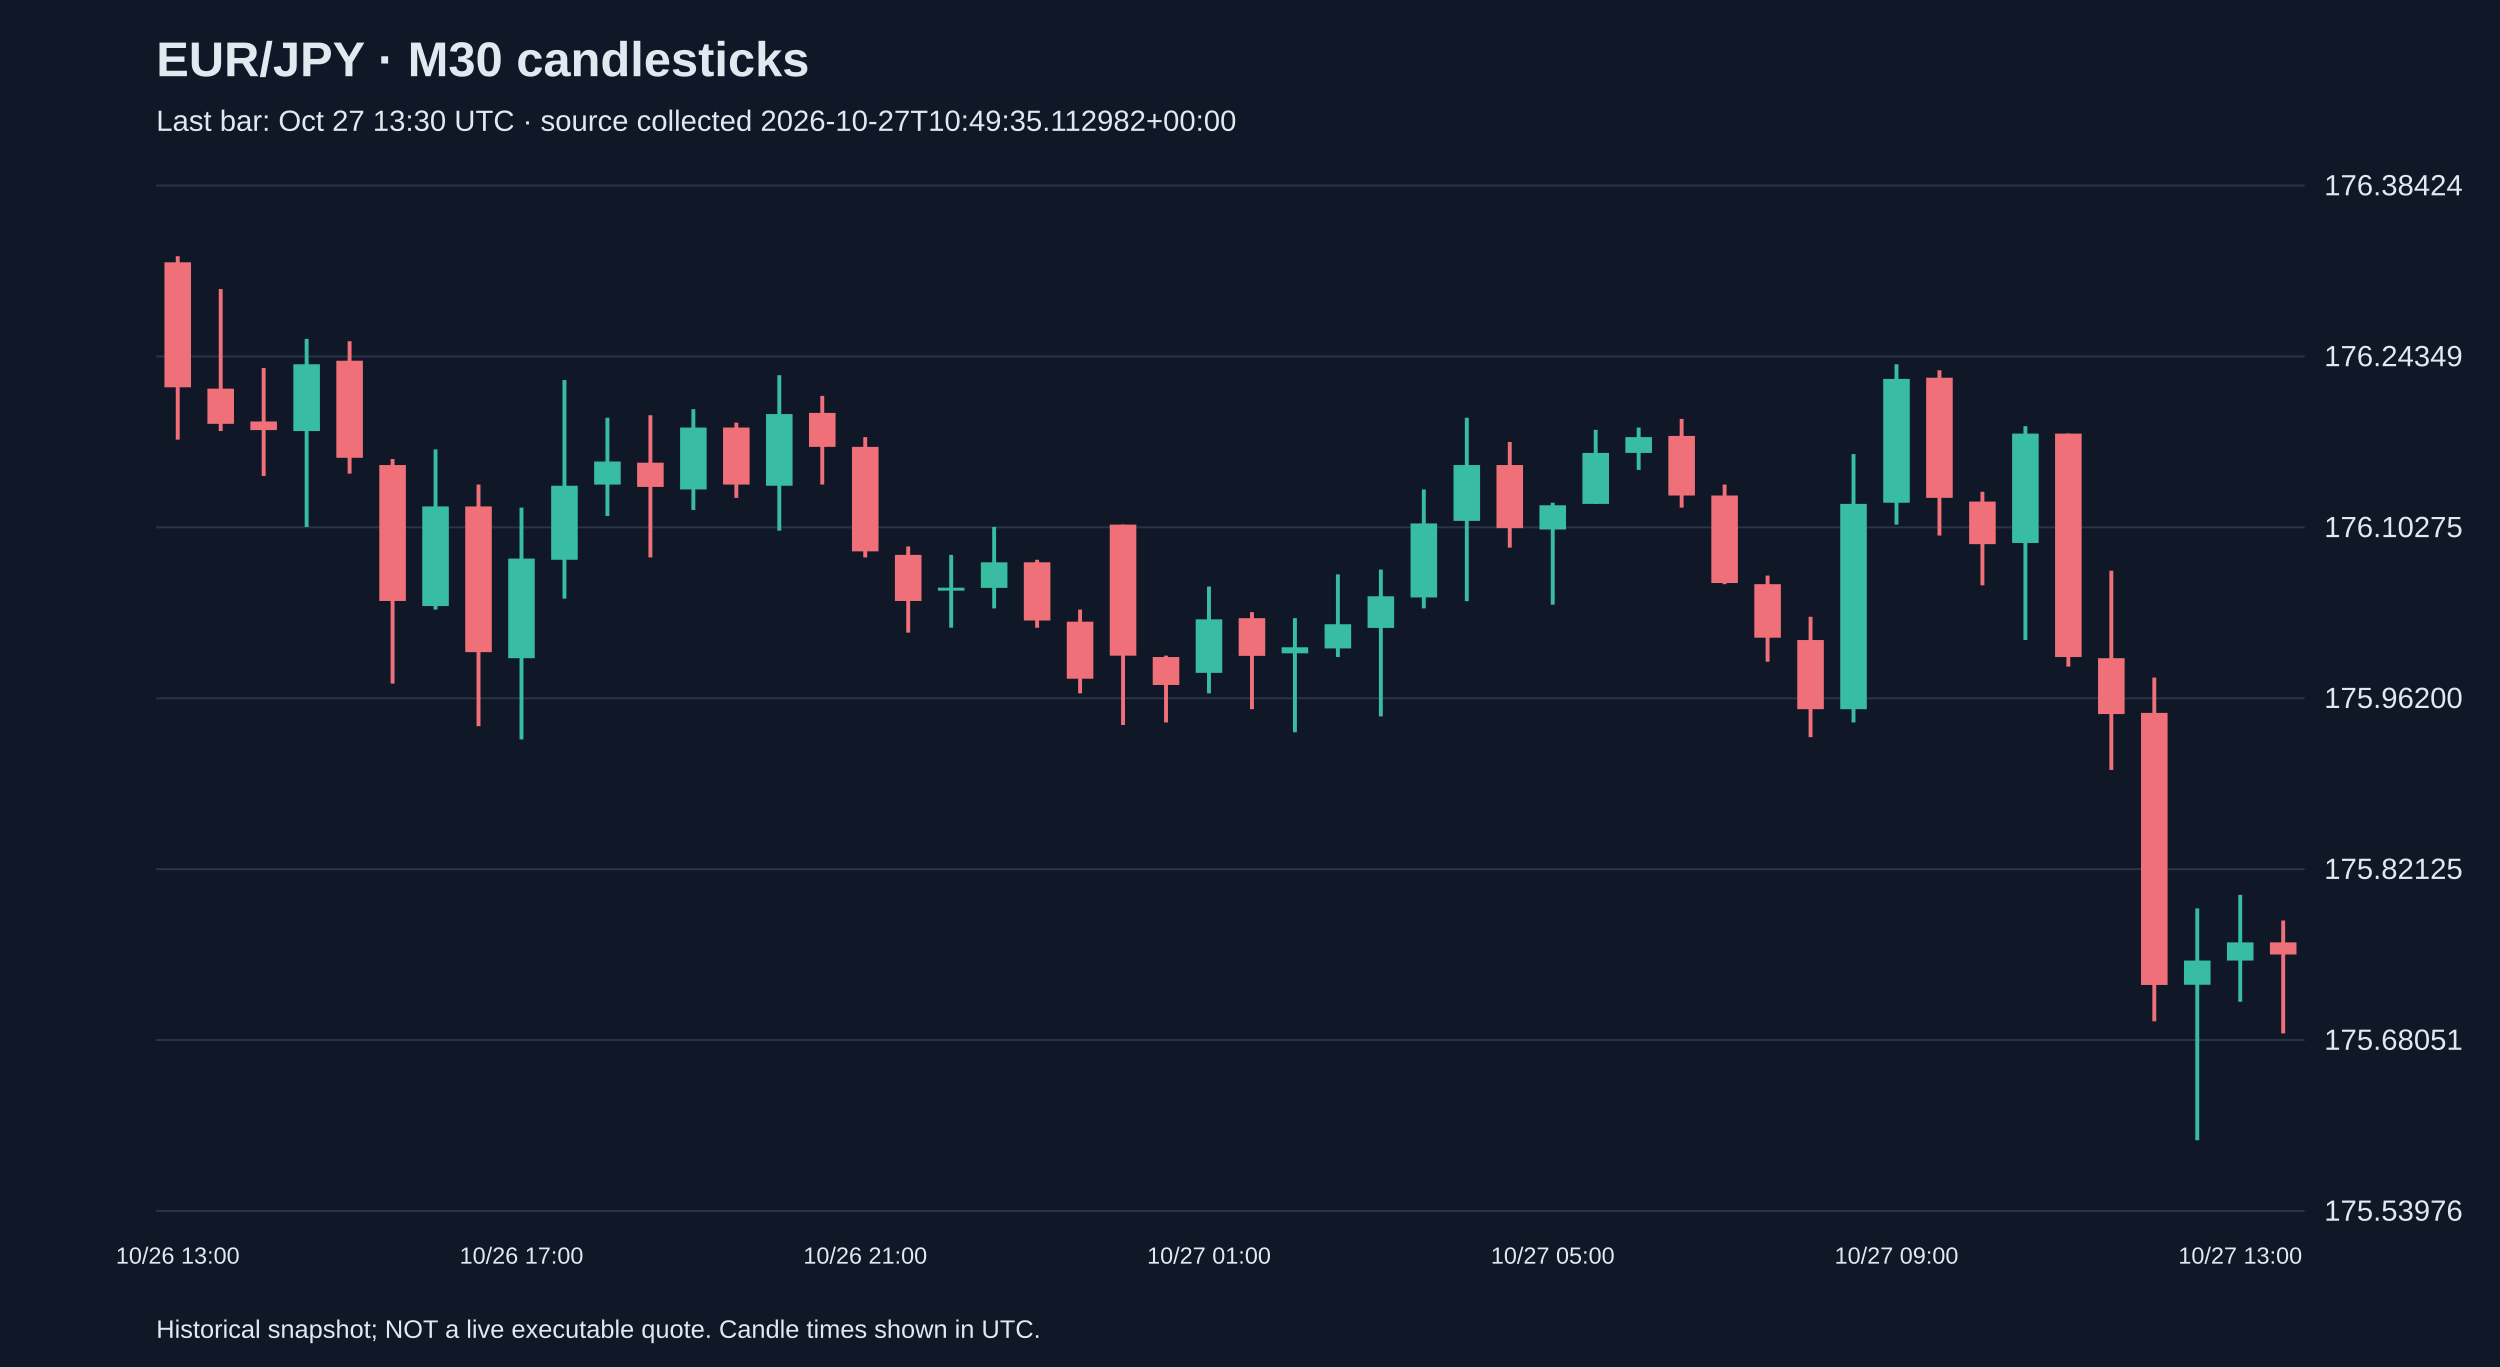
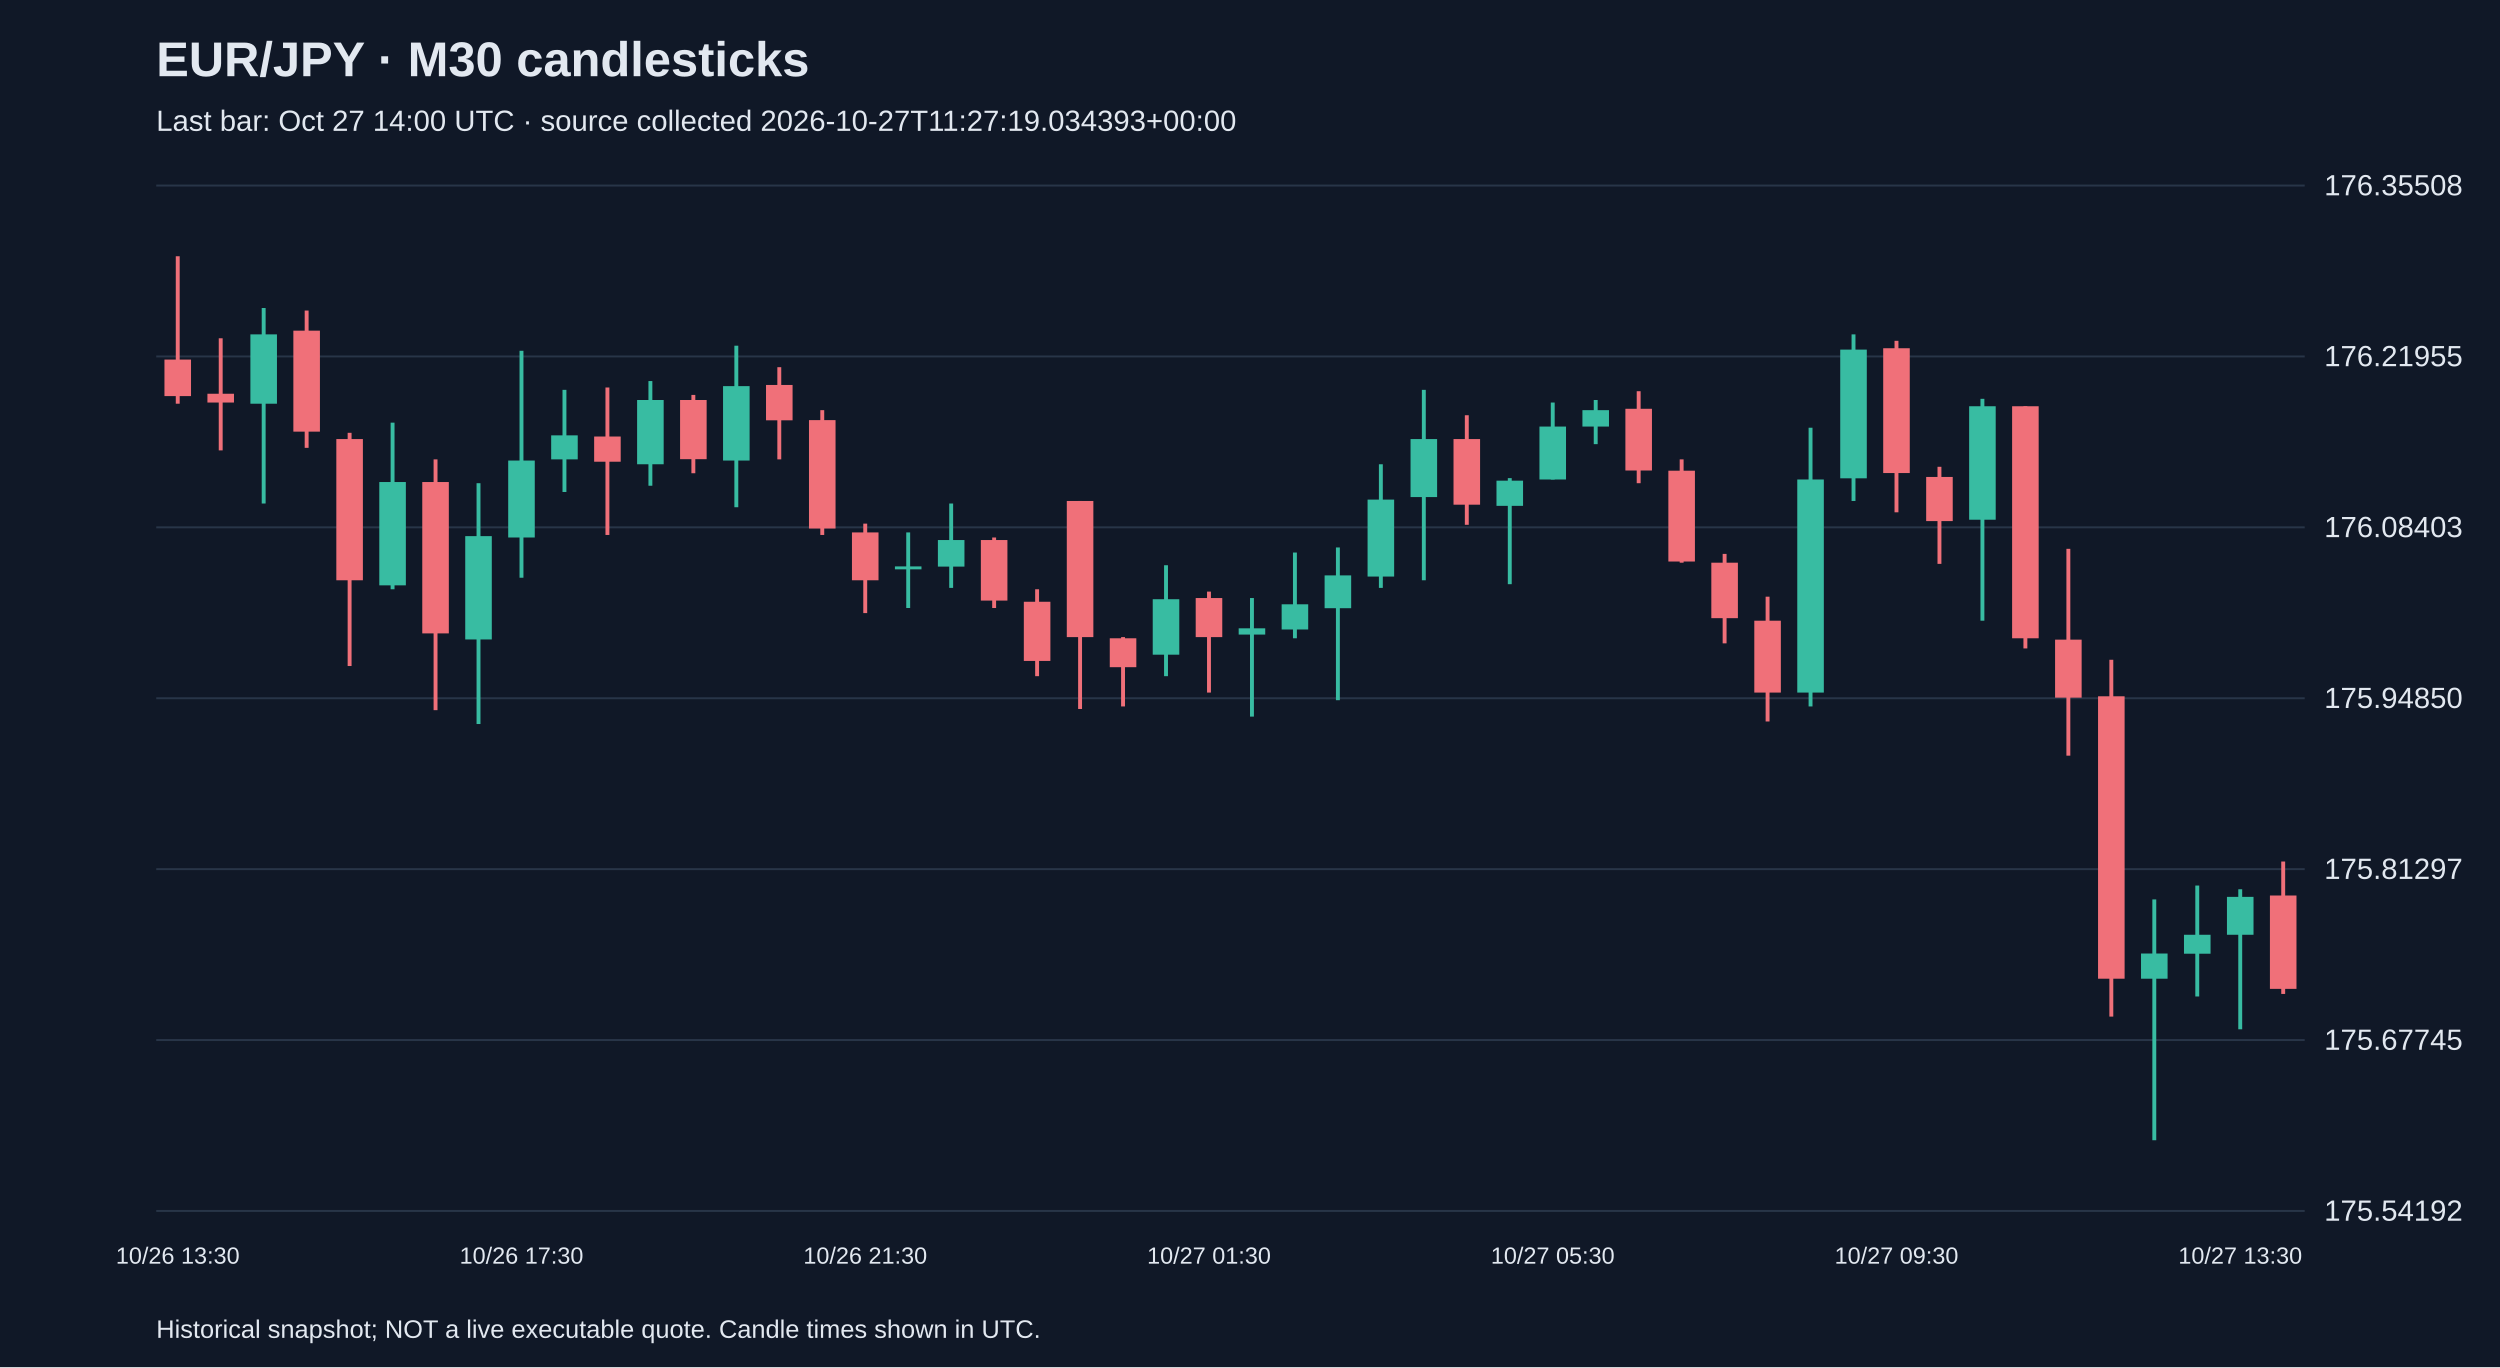
<svg xmlns="http://www.w3.org/2000/svg" viewBox="0 0 1280 700">
  <rect width="100%" height="100%" fill="#101827" />
  <style>text{font-family:Arial,sans-serif;fill:#e2e8f0}</style>
  <text x="80" y="39" font-size="25" font-weight="bold">EUR/JPY · M30 candlesticks</text>
-   <text x="80" y="67" font-size="15" fill="#a6b1c5">Last bar: Oct 27 13:30 UTC · source collected 2026-10-27T10:49:35.112982+00:00</text>
+   <text x="80" y="67" font-size="15" fill="#a6b1c5">Last bar: Oct 27 14:00 UTC · source collected 2026-10-27T11:27:19.034393+00:00</text>
  <line x1="80" y1="620.0" x2="1180" y2="620.0" stroke="#283548" />
-   <text x="1190" y="625.0" font-size="15">175.53976</text>
+   <text x="1190" y="625.0" font-size="15">175.54192</text>
  <line x1="80" y1="532.5" x2="1180" y2="532.5" stroke="#283548" />
-   <text x="1190" y="537.5" font-size="15">175.68051</text>
+   <text x="1190" y="537.5" font-size="15">175.67745</text>
  <line x1="80" y1="445.0" x2="1180" y2="445.0" stroke="#283548" />
-   <text x="1190" y="450.0" font-size="15">175.82125</text>
+   <text x="1190" y="450.0" font-size="15">175.81297</text>
  <line x1="80" y1="357.5" x2="1180" y2="357.5" stroke="#283548" />
-   <text x="1190" y="362.5" font-size="15">175.96200</text>
+   <text x="1190" y="362.5" font-size="15">175.94850</text>
  <line x1="80" y1="270.0" x2="1180" y2="270.0" stroke="#283548" />
-   <text x="1190" y="275.0" font-size="15">176.10275</text>
+   <text x="1190" y="275.0" font-size="15">176.08403</text>
  <line x1="80" y1="182.5" x2="1180" y2="182.5" stroke="#283548" />
-   <text x="1190" y="187.5" font-size="15">176.24349</text>
+   <text x="1190" y="187.5" font-size="15">176.21955</text>
  <line x1="80" y1="95.0" x2="1180" y2="95.0" stroke="#283548" />
-   <text x="1190" y="100.0" font-size="15">176.38424</text>
-   <line x1="91.0" y1="131.2" x2="91.0" y2="225.1" stroke="#f07079" stroke-width="2" />
-   <rect x="84.2" y="134.3" width="13.6" height="64.0" fill="#f07079" />
-   <text x="91.0" y="647" text-anchor="middle" font-size="12">10/26 13:00</text>
-   <line x1="113.0" y1="148.0" x2="113.0" y2="220.7" stroke="#f07079" stroke-width="2" />
-   <rect x="106.2" y="199.0" width="13.6" height="18.0" fill="#f07079" />
-   <line x1="135.0" y1="188.4" x2="135.0" y2="243.7" stroke="#f07079" stroke-width="2" />
-   <rect x="128.2" y="215.8" width="13.6" height="4.4" fill="#f07079" />
-   <line x1="157.0" y1="173.5" x2="157.0" y2="269.8" stroke="#38bca2" stroke-width="2" />
-   <rect x="150.2" y="186.5" width="13.6" height="34.2" fill="#38bca2" />
-   <line x1="179.0" y1="174.7" x2="179.0" y2="242.5" stroke="#f07079" stroke-width="2" />
-   <rect x="172.2" y="184.7" width="13.6" height="49.7" fill="#f07079" />
-   <line x1="201.0" y1="235.0" x2="201.0" y2="350.0" stroke="#f07079" stroke-width="2" />
-   <rect x="194.2" y="238.1" width="13.6" height="69.6" fill="#f07079" />
-   <line x1="223.0" y1="230.1" x2="223.0" y2="312.1" stroke="#38bca2" stroke-width="2" />
-   <rect x="216.2" y="259.3" width="13.6" height="51.0" fill="#38bca2" />
-   <line x1="245.0" y1="248.1" x2="245.0" y2="371.8" stroke="#f07079" stroke-width="2" />
-   <rect x="238.2" y="259.3" width="13.6" height="74.6" fill="#f07079" />
-   <line x1="267.0" y1="259.9" x2="267.0" y2="378.6" stroke="#38bca2" stroke-width="2" />
-   <rect x="260.2" y="286.0" width="13.6" height="51.0" fill="#38bca2" />
-   <text x="267.0" y="647" text-anchor="middle" font-size="12">10/26 17:00</text>
-   <line x1="289.0" y1="194.6" x2="289.0" y2="306.5" stroke="#38bca2" stroke-width="2" />
-   <rect x="282.2" y="248.7" width="13.6" height="37.9" fill="#38bca2" />
-   <line x1="311.0" y1="213.9" x2="311.0" y2="264.2" stroke="#38bca2" stroke-width="2" />
-   <rect x="304.2" y="236.3" width="13.6" height="11.8" fill="#38bca2" />
-   <line x1="333.0" y1="212.6" x2="333.0" y2="285.4" stroke="#f07079" stroke-width="2" />
-   <rect x="326.2" y="236.9" width="13.6" height="12.4" fill="#f07079" />
-   <line x1="355.0" y1="209.5" x2="355.0" y2="261.1" stroke="#38bca2" stroke-width="2" />
-   <rect x="348.2" y="218.9" width="13.6" height="31.7" fill="#38bca2" />
-   <line x1="377.0" y1="216.4" x2="377.0" y2="254.9" stroke="#f07079" stroke-width="2" />
-   <rect x="370.2" y="218.9" width="13.6" height="29.2" fill="#f07079" />
-   <line x1="399.0" y1="192.1" x2="399.0" y2="271.7" stroke="#38bca2" stroke-width="2" />
-   <rect x="392.2" y="212.0" width="13.6" height="36.7" fill="#38bca2" />
-   <line x1="421.0" y1="202.7" x2="421.0" y2="248.1" stroke="#f07079" stroke-width="2" />
-   <rect x="414.2" y="211.4" width="13.6" height="17.4" fill="#f07079" />
-   <line x1="443.0" y1="223.8" x2="443.0" y2="285.4" stroke="#f07079" stroke-width="2" />
-   <rect x="436.2" y="228.8" width="13.6" height="53.5" fill="#f07079" />
-   <text x="443.0" y="647" text-anchor="middle" font-size="12">10/26 21:00</text>
-   <line x1="465.0" y1="279.8" x2="465.0" y2="323.9" stroke="#f07079" stroke-width="2" />
-   <rect x="458.2" y="284.1" width="13.6" height="23.6" fill="#f07079" />
-   <line x1="487.0" y1="284.1" x2="487.0" y2="321.4" stroke="#38bca2" stroke-width="2" />
-   <rect x="480.2" y="300.9" width="13.6" height="1.5" fill="#38bca2" />
-   <line x1="509.0" y1="269.8" x2="509.0" y2="311.5" stroke="#38bca2" stroke-width="2" />
-   <rect x="502.2" y="287.9" width="13.6" height="13.1" fill="#38bca2" />
-   <line x1="531.0" y1="286.6" x2="531.0" y2="321.4" stroke="#f07079" stroke-width="2" />
-   <rect x="524.2" y="287.9" width="13.6" height="29.8" fill="#f07079" />
-   <line x1="553.0" y1="312.1" x2="553.0" y2="355.0" stroke="#f07079" stroke-width="2" />
-   <rect x="546.2" y="318.3" width="13.6" height="29.2" fill="#f07079" />
-   <line x1="575.0" y1="268.6" x2="575.0" y2="371.2" stroke="#f07079" stroke-width="2" />
-   <rect x="568.2" y="268.6" width="13.6" height="67.1" fill="#f07079" />
-   <line x1="597.0" y1="335.7" x2="597.0" y2="369.9" stroke="#f07079" stroke-width="2" />
-   <rect x="590.2" y="336.4" width="13.6" height="14.3" fill="#f07079" />
-   <line x1="619.0" y1="300.3" x2="619.0" y2="355.0" stroke="#38bca2" stroke-width="2" />
-   <rect x="612.2" y="317.1" width="13.6" height="27.4" fill="#38bca2" />
-   <text x="619.0" y="647" text-anchor="middle" font-size="12">10/27 01:00</text>
-   <line x1="641.0" y1="313.4" x2="641.0" y2="363.1" stroke="#f07079" stroke-width="2" />
-   <rect x="634.2" y="316.5" width="13.6" height="19.3" fill="#f07079" />
-   <line x1="663.0" y1="316.5" x2="663.0" y2="374.9" stroke="#38bca2" stroke-width="2" />
-   <rect x="656.2" y="331.4" width="13.6" height="3.1" fill="#38bca2" />
-   <line x1="685.0" y1="294.1" x2="685.0" y2="336.4" stroke="#38bca2" stroke-width="2" />
-   <rect x="678.2" y="319.6" width="13.6" height="12.4" fill="#38bca2" />
-   <line x1="707.0" y1="291.6" x2="707.0" y2="366.8" stroke="#38bca2" stroke-width="2" />
-   <rect x="700.2" y="305.3" width="13.6" height="16.2" fill="#38bca2" />
-   <line x1="729.0" y1="250.6" x2="729.0" y2="311.5" stroke="#38bca2" stroke-width="2" />
-   <rect x="722.2" y="268.0" width="13.6" height="37.9" fill="#38bca2" />
-   <line x1="751.0" y1="213.9" x2="751.0" y2="307.8" stroke="#38bca2" stroke-width="2" />
-   <rect x="744.2" y="238.1" width="13.6" height="28.6" fill="#38bca2" />
-   <line x1="773.0" y1="226.3" x2="773.0" y2="280.4" stroke="#f07079" stroke-width="2" />
-   <rect x="766.2" y="238.1" width="13.6" height="32.3" fill="#f07079" />
-   <line x1="795.0" y1="257.4" x2="795.0" y2="309.6" stroke="#38bca2" stroke-width="2" />
-   <rect x="788.2" y="258.7" width="13.6" height="12.4" fill="#38bca2" />
-   <text x="795.0" y="647" text-anchor="middle" font-size="12">10/27 05:00</text>
-   <line x1="817.0" y1="220.1" x2="817.0" y2="258.0" stroke="#38bca2" stroke-width="2" />
-   <rect x="810.2" y="231.9" width="13.6" height="26.1" fill="#38bca2" />
-   <line x1="839.0" y1="218.9" x2="839.0" y2="240.6" stroke="#38bca2" stroke-width="2" />
-   <rect x="832.2" y="223.8" width="13.6" height="8.1" fill="#38bca2" />
-   <line x1="861.0" y1="214.5" x2="861.0" y2="259.9" stroke="#f07079" stroke-width="2" />
-   <rect x="854.2" y="223.2" width="13.6" height="30.5" fill="#f07079" />
-   <line x1="883.0" y1="248.1" x2="883.0" y2="299.1" stroke="#f07079" stroke-width="2" />
-   <rect x="876.2" y="253.7" width="13.6" height="44.8" fill="#f07079" />
-   <line x1="905.0" y1="294.7" x2="905.0" y2="338.8" stroke="#f07079" stroke-width="2" />
-   <rect x="898.2" y="299.1" width="13.6" height="27.4" fill="#f07079" />
-   <line x1="927.0" y1="315.8" x2="927.0" y2="377.4" stroke="#f07079" stroke-width="2" />
-   <rect x="920.2" y="327.7" width="13.6" height="35.4" fill="#f07079" />
-   <line x1="949.0" y1="232.5" x2="949.0" y2="369.9" stroke="#38bca2" stroke-width="2" />
-   <rect x="942.2" y="258.0" width="13.6" height="105.1" fill="#38bca2" />
-   <line x1="971.0" y1="186.5" x2="971.0" y2="268.6" stroke="#38bca2" stroke-width="2" />
-   <rect x="964.2" y="194.0" width="13.6" height="63.4" fill="#38bca2" />
-   <text x="971.0" y="647" text-anchor="middle" font-size="12">10/27 09:00</text>
-   <line x1="993.0" y1="189.6" x2="993.0" y2="274.2" stroke="#f07079" stroke-width="2" />
-   <rect x="986.2" y="193.4" width="13.6" height="61.5" fill="#f07079" />
-   <line x1="1015.0" y1="251.8" x2="1015.0" y2="299.7" stroke="#f07079" stroke-width="2" />
-   <rect x="1008.2" y="256.8" width="13.6" height="21.8" fill="#f07079" />
-   <line x1="1037.0" y1="218.2" x2="1037.0" y2="327.7" stroke="#38bca2" stroke-width="2" />
-   <rect x="1030.2" y="222.0" width="13.6" height="56.0" fill="#38bca2" />
-   <line x1="1059.0" y1="222.0" x2="1059.0" y2="341.3" stroke="#f07079" stroke-width="2" />
-   <rect x="1052.2" y="222.0" width="13.6" height="114.4" fill="#f07079" />
-   <line x1="1081.0" y1="292.2" x2="1081.0" y2="394.2" stroke="#f07079" stroke-width="2" />
-   <rect x="1074.2" y="337.0" width="13.6" height="28.6" fill="#f07079" />
-   <line x1="1103.0" y1="346.9" x2="1103.0" y2="522.9" stroke="#f07079" stroke-width="2" />
-   <rect x="1096.2" y="365.0" width="13.6" height="139.3" fill="#f07079" />
-   <line x1="1125.0" y1="465.1" x2="1125.0" y2="583.8" stroke="#38bca2" stroke-width="2" />
-   <rect x="1118.2" y="491.8" width="13.6" height="12.4" fill="#38bca2" />
-   <line x1="1147.0" y1="458.2" x2="1147.0" y2="512.9" stroke="#38bca2" stroke-width="2" />
-   <rect x="1140.2" y="482.5" width="13.6" height="9.3" fill="#38bca2" />
-   <text x="1147.0" y="647" text-anchor="middle" font-size="12">10/27 13:00</text>
-   <line x1="1169.0" y1="471.3" x2="1169.0" y2="529.1" stroke="#f07079" stroke-width="2" />
-   <rect x="1162.2" y="482.5" width="13.6" height="6.2" fill="#f07079" />
+   <text x="1190" y="100.0" font-size="15">176.35508</text>
+   <line x1="91.0" y1="131.2" x2="91.0" y2="206.7" stroke="#f07079" stroke-width="2" />
+   <rect x="84.2" y="184.1" width="13.6" height="18.7" fill="#f07079" />
+   <text x="91.0" y="647" text-anchor="middle" font-size="12">10/26 13:30</text>
+   <line x1="113.0" y1="173.2" x2="113.0" y2="230.6" stroke="#f07079" stroke-width="2" />
+   <rect x="106.2" y="201.6" width="13.6" height="4.5" fill="#f07079" />
+   <line x1="135.0" y1="157.7" x2="135.0" y2="257.8" stroke="#38bca2" stroke-width="2" />
+   <rect x="128.2" y="171.2" width="13.6" height="35.5" fill="#38bca2" />
+   <line x1="157.0" y1="159.0" x2="157.0" y2="229.3" stroke="#f07079" stroke-width="2" />
+   <rect x="150.2" y="169.3" width="13.6" height="51.7" fill="#f07079" />
+   <line x1="179.0" y1="221.6" x2="179.0" y2="341.0" stroke="#f07079" stroke-width="2" />
+   <rect x="172.2" y="224.8" width="13.6" height="72.3" fill="#f07079" />
+   <line x1="201.0" y1="216.4" x2="201.0" y2="301.7" stroke="#38bca2" stroke-width="2" />
+   <rect x="194.2" y="246.8" width="13.6" height="52.9" fill="#38bca2" />
+   <line x1="223.0" y1="235.2" x2="223.0" y2="363.6" stroke="#f07079" stroke-width="2" />
+   <rect x="216.2" y="246.8" width="13.6" height="77.5" fill="#f07079" />
+   <line x1="245.0" y1="247.4" x2="245.0" y2="370.7" stroke="#38bca2" stroke-width="2" />
+   <rect x="238.2" y="274.5" width="13.6" height="52.9" fill="#38bca2" />
+   <line x1="267.0" y1="179.6" x2="267.0" y2="295.8" stroke="#38bca2" stroke-width="2" />
+   <rect x="260.2" y="235.8" width="13.6" height="39.4" fill="#38bca2" />
+   <text x="267.0" y="647" text-anchor="middle" font-size="12">10/26 17:30</text>
+   <line x1="289.0" y1="199.6" x2="289.0" y2="251.9" stroke="#38bca2" stroke-width="2" />
+   <rect x="282.2" y="222.9" width="13.6" height="12.3" fill="#38bca2" />
+   <line x1="311.0" y1="198.4" x2="311.0" y2="273.9" stroke="#f07079" stroke-width="2" />
+   <rect x="304.2" y="223.5" width="13.6" height="12.9" fill="#f07079" />
+   <line x1="333.0" y1="195.1" x2="333.0" y2="248.7" stroke="#38bca2" stroke-width="2" />
+   <rect x="326.2" y="204.8" width="13.6" height="32.9" fill="#38bca2" />
+   <line x1="355.0" y1="202.2" x2="355.0" y2="242.3" stroke="#f07079" stroke-width="2" />
+   <rect x="348.2" y="204.8" width="13.6" height="30.3" fill="#f07079" />
+   <line x1="377.0" y1="177.0" x2="377.0" y2="259.7" stroke="#38bca2" stroke-width="2" />
+   <rect x="370.2" y="197.7" width="13.6" height="38.1" fill="#38bca2" />
+   <line x1="399.0" y1="188.0" x2="399.0" y2="235.2" stroke="#f07079" stroke-width="2" />
+   <rect x="392.2" y="197.1" width="13.6" height="18.1" fill="#f07079" />
+   <line x1="421.0" y1="210.0" x2="421.0" y2="273.9" stroke="#f07079" stroke-width="2" />
+   <rect x="414.2" y="215.1" width="13.6" height="55.5" fill="#f07079" />
+   <line x1="443.0" y1="268.1" x2="443.0" y2="313.9" stroke="#f07079" stroke-width="2" />
+   <rect x="436.2" y="272.6" width="13.6" height="24.5" fill="#f07079" />
+   <text x="443.0" y="647" text-anchor="middle" font-size="12">10/26 21:30</text>
+   <line x1="465.0" y1="272.6" x2="465.0" y2="311.3" stroke="#38bca2" stroke-width="2" />
+   <rect x="458.2" y="290.0" width="13.6" height="1.5" fill="#38bca2" />
+   <line x1="487.0" y1="257.8" x2="487.0" y2="301.0" stroke="#38bca2" stroke-width="2" />
+   <rect x="480.2" y="276.5" width="13.6" height="13.6" fill="#38bca2" />
+   <line x1="509.0" y1="275.2" x2="509.0" y2="311.3" stroke="#f07079" stroke-width="2" />
+   <rect x="502.2" y="276.5" width="13.6" height="31.0" fill="#f07079" />
+   <line x1="531.0" y1="301.7" x2="531.0" y2="346.2" stroke="#f07079" stroke-width="2" />
+   <rect x="524.2" y="308.1" width="13.6" height="30.3" fill="#f07079" />
+   <line x1="553.0" y1="256.5" x2="553.0" y2="363.0" stroke="#f07079" stroke-width="2" />
+   <rect x="546.2" y="256.5" width="13.6" height="69.7" fill="#f07079" />
+   <line x1="575.0" y1="326.2" x2="575.0" y2="361.7" stroke="#f07079" stroke-width="2" />
+   <rect x="568.2" y="326.8" width="13.6" height="14.8" fill="#f07079" />
+   <line x1="597.0" y1="289.4" x2="597.0" y2="346.2" stroke="#38bca2" stroke-width="2" />
+   <rect x="590.2" y="306.8" width="13.6" height="28.4" fill="#38bca2" />
+   <line x1="619.0" y1="302.9" x2="619.0" y2="354.6" stroke="#f07079" stroke-width="2" />
+   <rect x="612.2" y="306.2" width="13.6" height="20.0" fill="#f07079" />
+   <text x="619.0" y="647" text-anchor="middle" font-size="12">10/27 01:30</text>
+   <line x1="641.0" y1="306.2" x2="641.0" y2="366.9" stroke="#38bca2" stroke-width="2" />
+   <rect x="634.2" y="321.7" width="13.6" height="3.2" fill="#38bca2" />
+   <line x1="663.0" y1="282.9" x2="663.0" y2="326.8" stroke="#38bca2" stroke-width="2" />
+   <rect x="656.2" y="309.4" width="13.6" height="12.9" fill="#38bca2" />
+   <line x1="685.0" y1="280.3" x2="685.0" y2="358.5" stroke="#38bca2" stroke-width="2" />
+   <rect x="678.2" y="294.6" width="13.6" height="16.8" fill="#38bca2" />
+   <line x1="707.0" y1="237.7" x2="707.0" y2="301.0" stroke="#38bca2" stroke-width="2" />
+   <rect x="700.2" y="255.8" width="13.6" height="39.4" fill="#38bca2" />
+   <line x1="729.0" y1="199.6" x2="729.0" y2="297.1" stroke="#38bca2" stroke-width="2" />
+   <rect x="722.2" y="224.8" width="13.6" height="29.7" fill="#38bca2" />
+   <line x1="751.0" y1="212.6" x2="751.0" y2="268.7" stroke="#f07079" stroke-width="2" />
+   <rect x="744.2" y="224.8" width="13.6" height="33.6" fill="#f07079" />
+   <line x1="773.0" y1="244.8" x2="773.0" y2="299.1" stroke="#38bca2" stroke-width="2" />
+   <rect x="766.2" y="246.1" width="13.6" height="12.9" fill="#38bca2" />
+   <line x1="795.0" y1="206.1" x2="795.0" y2="245.5" stroke="#38bca2" stroke-width="2" />
+   <rect x="788.2" y="218.4" width="13.6" height="27.1" fill="#38bca2" />
+   <text x="795.0" y="647" text-anchor="middle" font-size="12">10/27 05:30</text>
+   <line x1="817.0" y1="204.8" x2="817.0" y2="227.4" stroke="#38bca2" stroke-width="2" />
+   <rect x="810.2" y="210.0" width="13.6" height="8.4" fill="#38bca2" />
+   <line x1="839.0" y1="200.3" x2="839.0" y2="247.4" stroke="#f07079" stroke-width="2" />
+   <rect x="832.2" y="209.3" width="13.6" height="31.6" fill="#f07079" />
+   <line x1="861.0" y1="235.2" x2="861.0" y2="288.1" stroke="#f07079" stroke-width="2" />
+   <rect x="854.2" y="241.0" width="13.6" height="46.5" fill="#f07079" />
+   <line x1="883.0" y1="283.6" x2="883.0" y2="329.4" stroke="#f07079" stroke-width="2" />
+   <rect x="876.2" y="288.1" width="13.6" height="28.4" fill="#f07079" />
+   <line x1="905.0" y1="305.5" x2="905.0" y2="369.4" stroke="#f07079" stroke-width="2" />
+   <rect x="898.2" y="317.8" width="13.6" height="36.8" fill="#f07079" />
+   <line x1="927.0" y1="219.0" x2="927.0" y2="361.7" stroke="#38bca2" stroke-width="2" />
+   <rect x="920.2" y="245.5" width="13.6" height="109.1" fill="#38bca2" />
+   <line x1="949.0" y1="171.2" x2="949.0" y2="256.5" stroke="#38bca2" stroke-width="2" />
+   <rect x="942.2" y="179.0" width="13.6" height="65.9" fill="#38bca2" />
+   <line x1="971.0" y1="174.5" x2="971.0" y2="262.3" stroke="#f07079" stroke-width="2" />
+   <rect x="964.2" y="178.3" width="13.6" height="63.9" fill="#f07079" />
+   <text x="971.0" y="647" text-anchor="middle" font-size="12">10/27 09:30</text>
+   <line x1="993.0" y1="239.0" x2="993.0" y2="288.7" stroke="#f07079" stroke-width="2" />
+   <rect x="986.2" y="244.2" width="13.6" height="22.6" fill="#f07079" />
+   <line x1="1015.0" y1="204.2" x2="1015.0" y2="317.8" stroke="#38bca2" stroke-width="2" />
+   <rect x="1008.2" y="208.0" width="13.6" height="58.1" fill="#38bca2" />
+   <line x1="1037.0" y1="208.0" x2="1037.0" y2="332.0" stroke="#f07079" stroke-width="2" />
+   <rect x="1030.2" y="208.0" width="13.6" height="118.8" fill="#f07079" />
+   <line x1="1059.0" y1="281.0" x2="1059.0" y2="386.9" stroke="#f07079" stroke-width="2" />
+   <rect x="1052.2" y="327.5" width="13.6" height="29.7" fill="#f07079" />
+   <line x1="1081.0" y1="337.8" x2="1081.0" y2="520.5" stroke="#f07079" stroke-width="2" />
+   <rect x="1074.2" y="356.5" width="13.6" height="144.6" fill="#f07079" />
+   <line x1="1103.0" y1="460.5" x2="1103.0" y2="583.8" stroke="#38bca2" stroke-width="2" />
+   <rect x="1096.2" y="488.2" width="13.6" height="12.9" fill="#38bca2" />
+   <line x1="1125.0" y1="453.4" x2="1125.0" y2="510.2" stroke="#38bca2" stroke-width="2" />
+   <rect x="1118.2" y="478.6" width="13.6" height="9.7" fill="#38bca2" />
+   <line x1="1147.0" y1="455.3" x2="1147.0" y2="527.0" stroke="#38bca2" stroke-width="2" />
+   <rect x="1140.2" y="459.2" width="13.6" height="19.4" fill="#38bca2" />
+   <text x="1147.0" y="647" text-anchor="middle" font-size="12">10/27 13:30</text>
+   <line x1="1169.0" y1="441.1" x2="1169.0" y2="508.9" stroke="#f07079" stroke-width="2" />
+   <rect x="1162.2" y="458.5" width="13.6" height="47.8" fill="#f07079" />
  <text x="80" y="685" font-size="13">Historical snapshot; NOT a live executable quote. Candle times shown in UTC.</text>
</svg>
